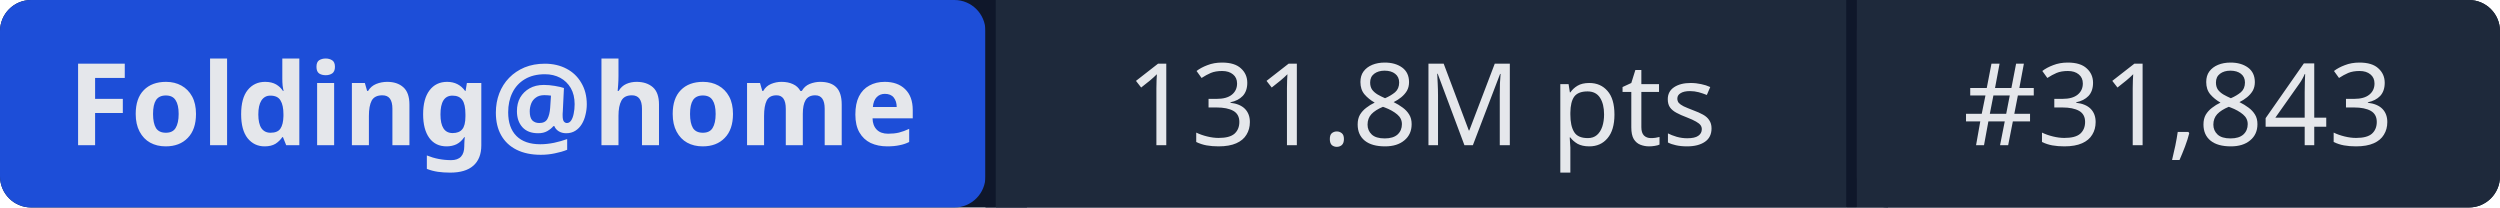
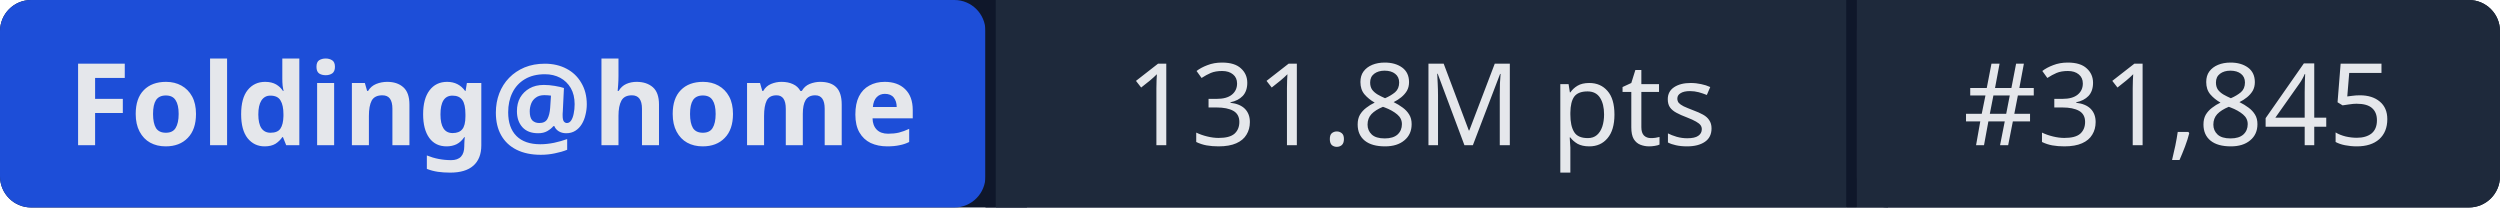
- <svg xmlns="http://www.w3.org/2000/svg" width="241" height="20" role="img" aria-label="Folding@home: 131.8M pts | #31,843">
+ <svg xmlns="http://www.w3.org/2000/svg" width="241" height="20" role="img" aria-label="Folding@home: 131.8M pts | #31,845">
  <rect width="241" height="20" rx="3" fill="#0f172a" />
  <rect x="0" width="95" height="20" rx="3" fill="#1d4ed8" />
  <rect x="95" width="1" height="20" fill="#0f172a" />
  <rect x="96" width="82" height="20" fill="#1e293b" />
  <rect x="178" width="1" height="20" fill="#0f172a" />
  <rect x="179" width="62" height="20" rx="3" fill="#1e293b" />
  <rect x="96" width="3" height="20" fill="#1e293b" />
  <rect x="179" width="3" height="20" fill="#1e293b" />
  <g fill="#e5e7eb" font-family="system-ui,sans-serif" font-size="11" text-anchor="middle">
    <text x="47.5" y="14" font-weight="600">Folding@home</text>
    <text x="137" y="14">131.8M pts</text>
-     <text x="210" y="14">#31,843</text>
+     <text x="210" y="14">#31,845</text>
  </g>
</svg>
